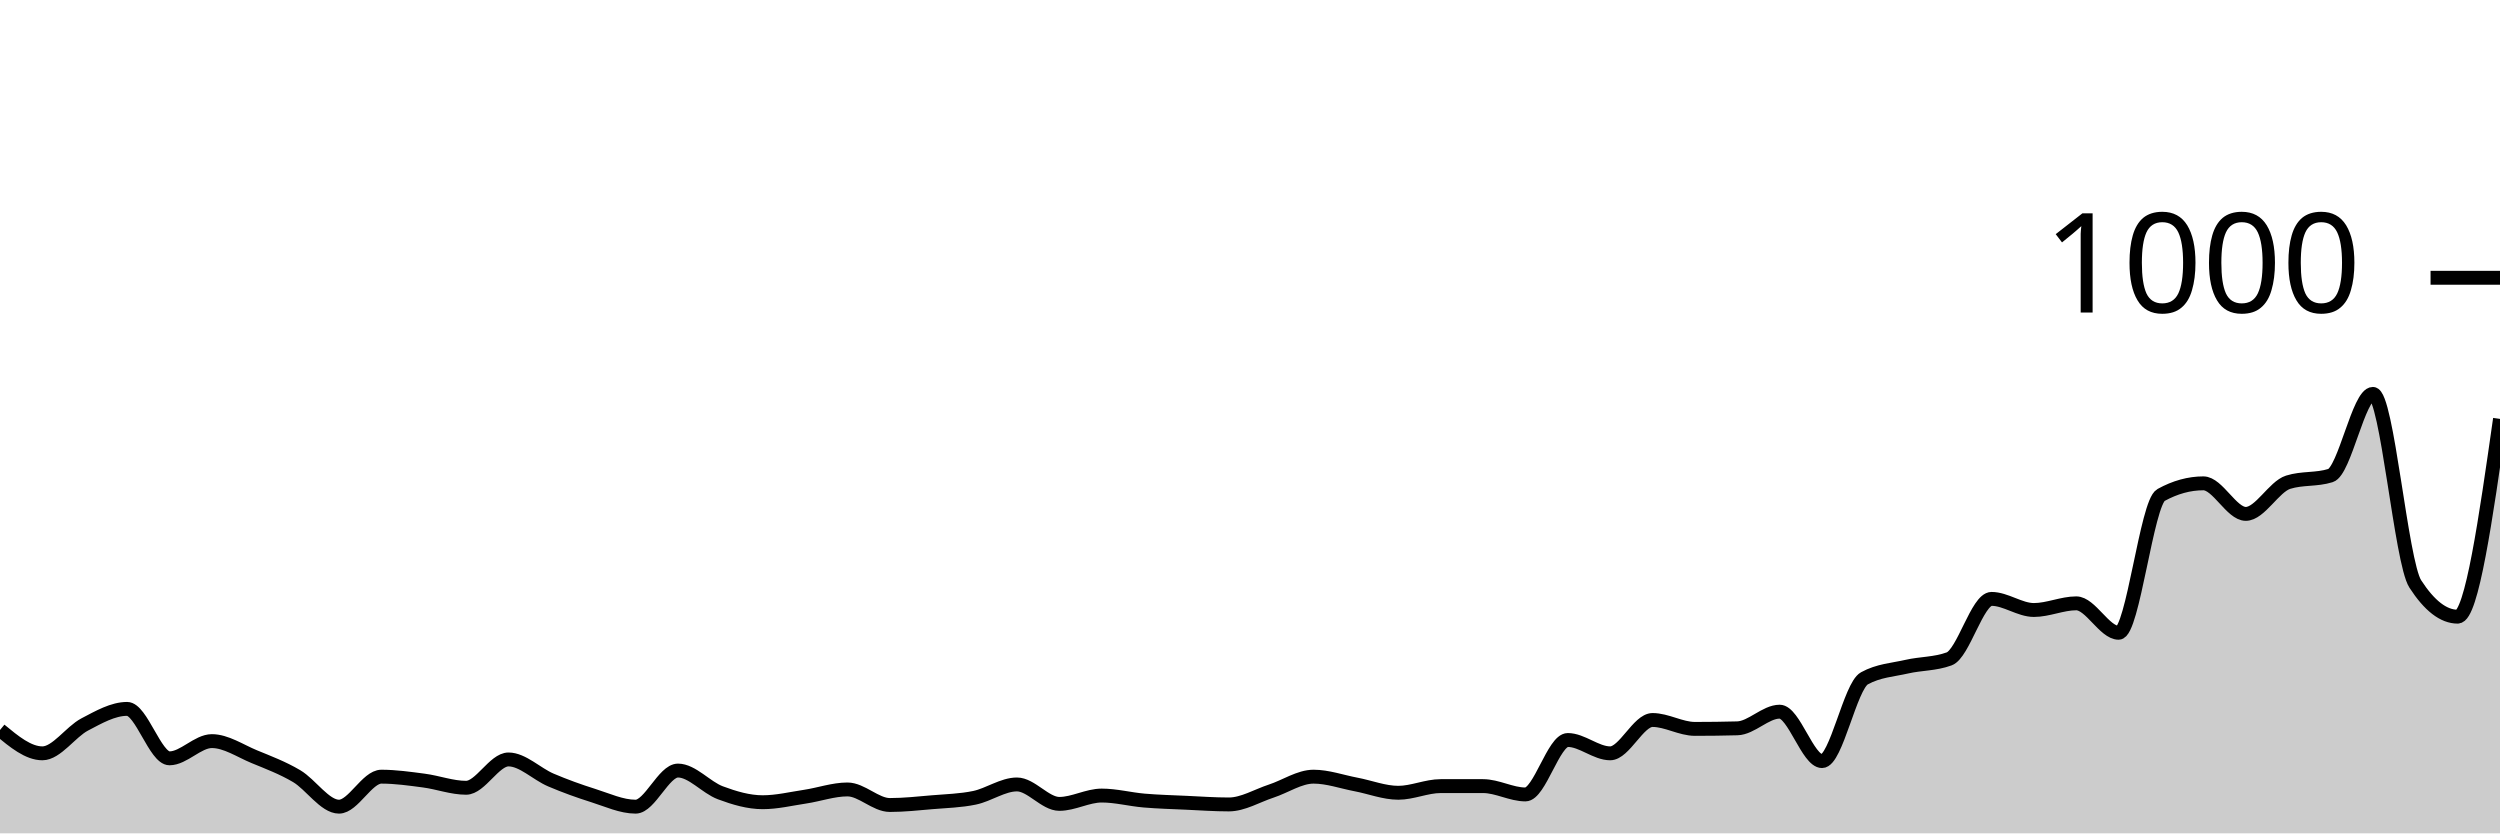
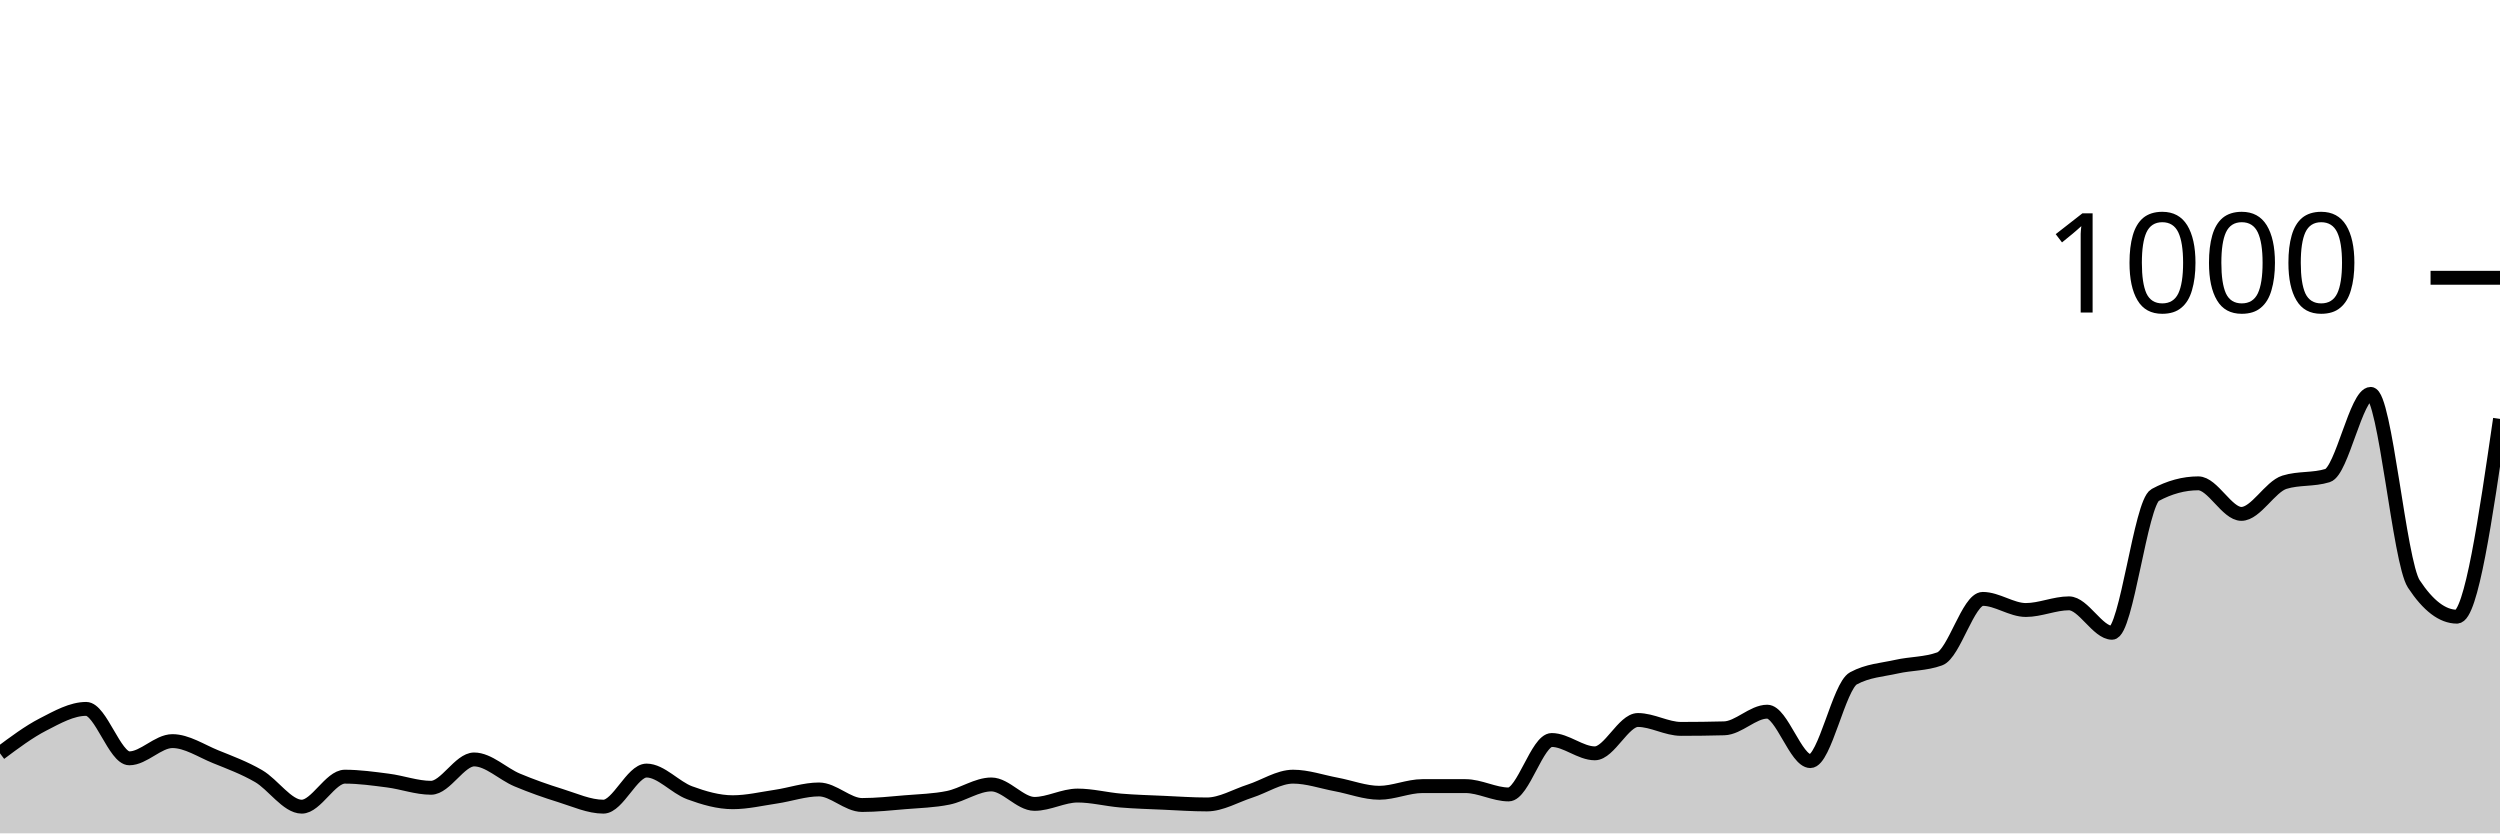
<svg xmlns="http://www.w3.org/2000/svg" viewBox="0 0 180 60">
  <g transform="translate(0,20)">
-     <path class="area" fill="rgba(0, 0, 0, 0.2)" d="M0,32.56C1.017,33.4,2.034,34.24,3.051,34.24C4.068,34.24,5.085,32.693,6.102,32.16C7.119,31.627,8.136,31.04,9.153,31.04C10.169,31.04,11.186,34.6,12.203,34.6C13.22,34.6,14.237,33.36,15.254,33.36C16.271,33.36,17.288,34.06,18.305,34.48C19.322,34.9,20.339,35.28,21.356,35.88C22.373,36.48,23.39,38.08,24.407,38.08C25.424,38.08,26.441,35.92,27.458,35.92C28.475,35.92,29.492,36.067,30.508,36.2C31.525,36.333,32.542,36.72,33.559,36.72C34.576,36.72,35.593,34.68,36.61,34.68C37.627,34.68,38.644,35.727,39.661,36.16C40.678,36.593,41.695,36.96,42.712,37.28C43.729,37.6,44.746,38.08,45.763,38.08C46.78,38.08,47.797,35.48,48.814,35.48C49.831,35.48,50.847,36.7,51.864,37.08C52.881,37.46,53.898,37.76,54.915,37.76C55.932,37.76,56.949,37.513,57.966,37.36C58.983,37.207,60,36.84,61.017,36.84C62.034,36.84,63.051,37.96,64.068,37.96C65.085,37.96,66.102,37.847,67.119,37.76C68.136,37.673,69.153,37.653,70.169,37.44C71.186,37.227,72.203,36.48,73.22,36.48C74.237,36.48,75.254,37.88,76.271,37.88C77.288,37.88,78.305,37.28,79.322,37.28C80.339,37.28,81.356,37.553,82.373,37.64C83.39,37.727,84.407,37.753,85.424,37.8C86.441,37.847,87.458,37.92,88.475,37.92C89.492,37.92,90.508,37.293,91.525,36.96C92.542,36.627,93.559,35.92,94.576,35.92C95.593,35.92,96.61,36.287,97.627,36.48C98.644,36.673,99.661,37.08,100.678,37.08C101.695,37.08,102.712,36.6,103.729,36.6C104.746,36.6,105.763,36.6,106.78,36.6C107.797,36.6,108.814,37.2,109.831,37.2C110.847,37.2,111.864,33.28,112.881,33.28C113.898,33.28,114.915,34.24,115.932,34.24C116.949,34.24,117.966,31.84,118.983,31.84C120,31.84,121.017,32.48,122.034,32.48C123.051,32.48,124.068,32.467,125.085,32.44C126.102,32.413,127.119,31.24,128.136,31.24C129.153,31.24,130.169,34.8,131.186,34.8C132.203,34.8,133.22,29.4,134.237,28.84C135.254,28.28,136.271,28.233,137.288,28C138.305,27.767,139.322,27.813,140.339,27.44C141.356,27.067,142.373,23.12,143.39,23.12C144.407,23.12,145.424,23.92,146.441,23.92C147.458,23.92,148.475,23.44,149.492,23.44C150.508,23.44,151.525,25.56,152.542,25.56C153.559,25.56,154.576,16.2,155.593,15.64C156.61,15.08,157.627,14.8,158.644,14.8C159.661,14.8,160.678,17,161.695,17C162.712,17,163.729,15.04,164.746,14.72C165.763,14.4,166.78,14.56,167.797,14.24C168.814,13.92,169.831,8.36,170.847,8.36C171.864,8.36,172.881,20.467,173.898,22.04C174.915,23.613,175.932,24.4,176.949,24.4C177.966,24.4,178.983,17.28,180,10.16L180,40C178.983,40,177.966,40,176.949,40C175.932,40,174.915,40,173.898,40C172.881,40,171.864,40,170.847,40C169.831,40,168.814,40,167.797,40C166.78,40,165.763,40,164.746,40C163.729,40,162.712,40,161.695,40C160.678,40,159.661,40,158.644,40C157.627,40,156.61,40,155.593,40C154.576,40,153.559,40,152.542,40C151.525,40,150.508,40,149.492,40C148.475,40,147.458,40,146.441,40C145.424,40,144.407,40,143.39,40C142.373,40,141.356,40,140.339,40C139.322,40,138.305,40,137.288,40C136.271,40,135.254,40,134.237,40C133.22,40,132.203,40,131.186,40C130.169,40,129.153,40,128.136,40C127.119,40,126.102,40,125.085,40C124.068,40,123.051,40,122.034,40C121.017,40,120,40,118.983,40C117.966,40,116.949,40,115.932,40C114.915,40,113.898,40,112.881,40C111.864,40,110.847,40,109.831,40C108.814,40,107.797,40,106.78,40C105.763,40,104.746,40,103.729,40C102.712,40,101.695,40,100.678,40C99.661,40,98.644,40,97.627,40C96.61,40,95.593,40,94.576,40C93.559,40,92.542,40,91.525,40C90.508,40,89.492,40,88.475,40C87.458,40,86.441,40,85.424,40C84.407,40,83.39,40,82.373,40C81.356,40,80.339,40,79.322,40C78.305,40,77.288,40,76.271,40C75.254,40,74.237,40,73.22,40C72.203,40,71.186,40,70.169,40C69.153,40,68.136,40,67.119,40C66.102,40,65.085,40,64.068,40C63.051,40,62.034,40,61.017,40C60,40,58.983,40,57.966,40C56.949,40,55.932,40,54.915,40C53.898,40,52.881,40,51.864,40C50.847,40,49.831,40,48.814,40C47.797,40,46.78,40,45.763,40C44.746,40,43.729,40,42.712,40C41.695,40,40.678,40,39.661,40C38.644,40,37.627,40,36.61,40C35.593,40,34.576,40,33.559,40C32.542,40,31.525,40,30.508,40C29.492,40,28.475,40,27.458,40C26.441,40,25.424,40,24.407,40C23.39,40,22.373,40,21.356,40C20.339,40,19.322,40,18.305,40C17.288,40,16.271,40,15.254,40C14.237,40,13.22,40,12.203,40C11.186,40,10.169,40,9.153,40C8.136,40,7.119,40,6.102,40C5.085,40,4.068,40,3.051,40C2.034,40,1.017,40,0,40Z" />
-     <path class="line" stroke="black" fill="none" d="M0,32.56C1.017,33.4,2.034,34.24,3.051,34.24C4.068,34.24,5.085,32.693,6.102,32.16C7.119,31.627,8.136,31.04,9.153,31.04C10.169,31.04,11.186,34.6,12.203,34.6C13.22,34.6,14.237,33.36,15.254,33.36C16.271,33.36,17.288,34.06,18.305,34.48C19.322,34.9,20.339,35.28,21.356,35.88C22.373,36.48,23.39,38.08,24.407,38.08C25.424,38.08,26.441,35.92,27.458,35.92C28.475,35.92,29.492,36.067,30.508,36.2C31.525,36.333,32.542,36.72,33.559,36.72C34.576,36.72,35.593,34.68,36.61,34.68C37.627,34.68,38.644,35.727,39.661,36.16C40.678,36.593,41.695,36.96,42.712,37.28C43.729,37.6,44.746,38.08,45.763,38.08C46.78,38.08,47.797,35.48,48.814,35.48C49.831,35.48,50.847,36.7,51.864,37.08C52.881,37.46,53.898,37.76,54.915,37.76C55.932,37.76,56.949,37.513,57.966,37.36C58.983,37.207,60,36.84,61.017,36.84C62.034,36.84,63.051,37.96,64.068,37.96C65.085,37.96,66.102,37.847,67.119,37.76C68.136,37.673,69.153,37.653,70.169,37.44C71.186,37.227,72.203,36.48,73.22,36.48C74.237,36.48,75.254,37.88,76.271,37.88C77.288,37.88,78.305,37.28,79.322,37.28C80.339,37.28,81.356,37.553,82.373,37.64C83.39,37.727,84.407,37.753,85.424,37.8C86.441,37.847,87.458,37.92,88.475,37.92C89.492,37.92,90.508,37.293,91.525,36.96C92.542,36.627,93.559,35.92,94.576,35.92C95.593,35.92,96.61,36.287,97.627,36.48C98.644,36.673,99.661,37.08,100.678,37.08C101.695,37.08,102.712,36.6,103.729,36.6C104.746,36.6,105.763,36.6,106.78,36.6C107.797,36.6,108.814,37.2,109.831,37.2C110.847,37.2,111.864,33.28,112.881,33.28C113.898,33.28,114.915,34.24,115.932,34.24C116.949,34.24,117.966,31.84,118.983,31.84C120,31.84,121.017,32.48,122.034,32.48C123.051,32.48,124.068,32.467,125.085,32.44C126.102,32.413,127.119,31.24,128.136,31.24C129.153,31.24,130.169,34.8,131.186,34.8C132.203,34.8,133.22,29.4,134.237,28.84C135.254,28.28,136.271,28.233,137.288,28C138.305,27.767,139.322,27.813,140.339,27.44C141.356,27.067,142.373,23.12,143.39,23.12C144.407,23.12,145.424,23.92,146.441,23.92C147.458,23.92,148.475,23.44,149.492,23.44C150.508,23.44,151.525,25.56,152.542,25.56C153.559,25.56,154.576,16.2,155.593,15.64C156.61,15.08,157.627,14.8,158.644,14.8C159.661,14.8,160.678,17,161.695,17C162.712,17,163.729,15.04,164.746,14.72C165.763,14.4,166.78,14.56,167.797,14.24C168.814,13.92,169.831,8.36,170.847,8.36C171.864,8.36,172.881,20.467,173.898,22.04C174.915,23.613,175.932,24.4,176.949,24.4C177.966,24.4,178.983,17.28,180,10.16" />
+     <path class="area" fill="rgba(0, 0, 0, 0.2)" d="M0,34.24C1.034,33.467,2.069,32.693,3.103,32.16C4.138,31.627,5.172,31.04,6.207,31.04C7.241,31.04,8.276,34.6,9.31,34.6C10.345,34.6,11.379,33.36,12.414,33.36C13.448,33.36,14.483,34.06,15.517,34.48C16.552,34.9,17.586,35.28,18.621,35.88C19.655,36.48,20.69,38.08,21.724,38.08C22.759,38.08,23.793,35.92,24.828,35.92C25.862,35.92,26.897,36.067,27.931,36.2C28.966,36.333,30,36.72,31.034,36.72C32.069,36.72,33.103,34.68,34.138,34.68C35.172,34.68,36.207,35.727,37.241,36.16C38.276,36.593,39.31,36.96,40.345,37.28C41.379,37.6,42.414,38.08,43.448,38.08C44.483,38.08,45.517,35.48,46.552,35.48C47.586,35.48,48.621,36.7,49.655,37.08C50.69,37.46,51.724,37.76,52.759,37.76C53.793,37.76,54.828,37.513,55.862,37.36C56.897,37.207,57.931,36.84,58.966,36.84C60,36.84,61.034,37.96,62.069,37.96C63.103,37.96,64.138,37.847,65.172,37.76C66.207,37.673,67.241,37.653,68.276,37.44C69.31,37.227,70.345,36.48,71.379,36.48C72.414,36.48,73.448,37.88,74.483,37.88C75.517,37.88,76.552,37.28,77.586,37.28C78.621,37.28,79.655,37.553,80.69,37.64C81.724,37.727,82.759,37.753,83.793,37.8C84.828,37.847,85.862,37.92,86.897,37.92C87.931,37.92,88.966,37.293,90,36.96C91.034,36.627,92.069,35.92,93.103,35.92C94.138,35.92,95.172,36.287,96.207,36.48C97.241,36.673,98.276,37.08,99.31,37.08C100.345,37.08,101.379,36.6,102.414,36.6C103.448,36.6,104.483,36.6,105.517,36.6C106.552,36.6,107.586,37.2,108.621,37.2C109.655,37.2,110.69,33.28,111.724,33.28C112.759,33.28,113.793,34.24,114.828,34.24C115.862,34.24,116.897,31.84,117.931,31.84C118.966,31.84,120,32.48,121.034,32.48C122.069,32.48,123.103,32.467,124.138,32.44C125.172,32.413,126.207,31.24,127.241,31.24C128.276,31.24,129.31,34.8,130.345,34.8C131.379,34.8,132.414,29.4,133.448,28.84C134.483,28.28,135.517,28.233,136.552,28C137.586,27.767,138.621,27.813,139.655,27.44C140.69,27.067,141.724,23.12,142.759,23.12C143.793,23.12,144.828,23.92,145.862,23.92C146.897,23.92,147.931,23.44,148.966,23.44C150,23.44,151.034,25.56,152.069,25.56C153.103,25.56,154.138,16.2,155.172,15.64C156.207,15.08,157.241,14.8,158.276,14.8C159.31,14.8,160.345,17,161.379,17C162.414,17,163.448,15.04,164.483,14.72C165.517,14.4,166.552,14.56,167.586,14.24C168.621,13.92,169.655,8.36,170.69,8.36C171.724,8.36,172.759,20.467,173.793,22.04C174.828,23.613,175.862,24.4,176.897,24.4C177.931,24.4,178.966,17.28,180,10.16L180,40C178.966,40,177.931,40,176.897,40C175.862,40,174.828,40,173.793,40C172.759,40,171.724,40,170.69,40C169.655,40,168.621,40,167.586,40C166.552,40,165.517,40,164.483,40C163.448,40,162.414,40,161.379,40C160.345,40,159.31,40,158.276,40C157.241,40,156.207,40,155.172,40C154.138,40,153.103,40,152.069,40C151.034,40,150,40,148.966,40C147.931,40,146.897,40,145.862,40C144.828,40,143.793,40,142.759,40C141.724,40,140.69,40,139.655,40C138.621,40,137.586,40,136.552,40C135.517,40,134.483,40,133.448,40C132.414,40,131.379,40,130.345,40C129.31,40,128.276,40,127.241,40C126.207,40,125.172,40,124.138,40C123.103,40,122.069,40,121.034,40C120,40,118.966,40,117.931,40C116.897,40,115.862,40,114.828,40C113.793,40,112.759,40,111.724,40C110.69,40,109.655,40,108.621,40C107.586,40,106.552,40,105.517,40C104.483,40,103.448,40,102.414,40C101.379,40,100.345,40,99.31,40C98.276,40,97.241,40,96.207,40C95.172,40,94.138,40,93.103,40C92.069,40,91.034,40,90,40C88.966,40,87.931,40,86.897,40C85.862,40,84.828,40,83.793,40C82.759,40,81.724,40,80.69,40C79.655,40,78.621,40,77.586,40C76.552,40,75.517,40,74.483,40C73.448,40,72.414,40,71.379,40C70.345,40,69.31,40,68.276,40C67.241,40,66.207,40,65.172,40C64.138,40,63.103,40,62.069,40C61.034,40,60,40,58.966,40C57.931,40,56.897,40,55.862,40C54.828,40,53.793,40,52.759,40C51.724,40,50.69,40,49.655,40C48.621,40,47.586,40,46.552,40C45.517,40,44.483,40,43.448,40C42.414,40,41.379,40,40.345,40C39.31,40,38.276,40,37.241,40C36.207,40,35.172,40,34.138,40C33.103,40,32.069,40,31.034,40C30,40,28.966,40,27.931,40C26.897,40,25.862,40,24.828,40C23.793,40,22.759,40,21.724,40C20.69,40,19.655,40,18.621,40C17.586,40,16.552,40,15.517,40C14.483,40,13.448,40,12.414,40C11.379,40,10.345,40,9.31,40C8.276,40,7.241,40,6.207,40C5.172,40,4.138,40,3.103,40C2.069,40,1.034,40,0,40Z" />
+     <path class="line" stroke="black" fill="none" d="M0,34.24C1.034,33.467,2.069,32.693,3.103,32.16C4.138,31.627,5.172,31.04,6.207,31.04C7.241,31.04,8.276,34.6,9.31,34.6C10.345,34.6,11.379,33.36,12.414,33.36C13.448,33.36,14.483,34.06,15.517,34.48C16.552,34.9,17.586,35.28,18.621,35.88C19.655,36.48,20.69,38.08,21.724,38.08C22.759,38.08,23.793,35.92,24.828,35.92C25.862,35.92,26.897,36.067,27.931,36.2C28.966,36.333,30,36.72,31.034,36.72C32.069,36.72,33.103,34.68,34.138,34.68C35.172,34.68,36.207,35.727,37.241,36.16C38.276,36.593,39.31,36.96,40.345,37.28C41.379,37.6,42.414,38.08,43.448,38.08C44.483,38.08,45.517,35.48,46.552,35.48C47.586,35.48,48.621,36.7,49.655,37.08C50.69,37.46,51.724,37.76,52.759,37.76C53.793,37.76,54.828,37.513,55.862,37.36C56.897,37.207,57.931,36.84,58.966,36.84C60,36.84,61.034,37.96,62.069,37.96C63.103,37.96,64.138,37.847,65.172,37.76C66.207,37.673,67.241,37.653,68.276,37.44C69.31,37.227,70.345,36.48,71.379,36.48C72.414,36.48,73.448,37.88,74.483,37.88C75.517,37.88,76.552,37.28,77.586,37.28C78.621,37.28,79.655,37.553,80.69,37.64C81.724,37.727,82.759,37.753,83.793,37.8C84.828,37.847,85.862,37.92,86.897,37.92C87.931,37.92,88.966,37.293,90,36.96C91.034,36.627,92.069,35.92,93.103,35.92C94.138,35.92,95.172,36.287,96.207,36.48C97.241,36.673,98.276,37.08,99.31,37.08C100.345,37.08,101.379,36.6,102.414,36.6C103.448,36.6,104.483,36.6,105.517,36.6C106.552,36.6,107.586,37.2,108.621,37.2C109.655,37.2,110.69,33.28,111.724,33.28C112.759,33.28,113.793,34.24,114.828,34.24C115.862,34.24,116.897,31.84,117.931,31.84C118.966,31.84,120,32.48,121.034,32.48C122.069,32.48,123.103,32.467,124.138,32.44C125.172,32.413,126.207,31.24,127.241,31.24C128.276,31.24,129.31,34.8,130.345,34.8C131.379,34.8,132.414,29.4,133.448,28.84C134.483,28.28,135.517,28.233,136.552,28C137.586,27.767,138.621,27.813,139.655,27.44C140.69,27.067,141.724,23.12,142.759,23.12C143.793,23.12,144.828,23.92,145.862,23.92C146.897,23.92,147.931,23.44,148.966,23.44C150,23.44,151.034,25.56,152.069,25.56C153.103,25.56,154.138,16.2,155.172,15.64C156.207,15.08,157.241,14.8,158.276,14.8C159.31,14.8,160.345,17,161.379,17C162.414,17,163.448,15.04,164.483,14.72C165.517,14.4,166.552,14.56,167.586,14.24C168.621,13.92,169.655,8.36,170.69,8.36C171.724,8.36,172.759,20.467,173.793,22.04C174.828,23.613,175.862,24.4,176.897,24.4C177.931,24.4,178.966,17.28,180,10.16" />
    <path class="axis-ceiling" stroke-width="1" stroke="black" fill="none" d="M175,0L180,0" />
    <text class="axis-ceiling-label" font-family="sans-serif" text-anchor="end" font-size="10px" x="170" y="2.5">1000</text>
  </g>
</svg>
